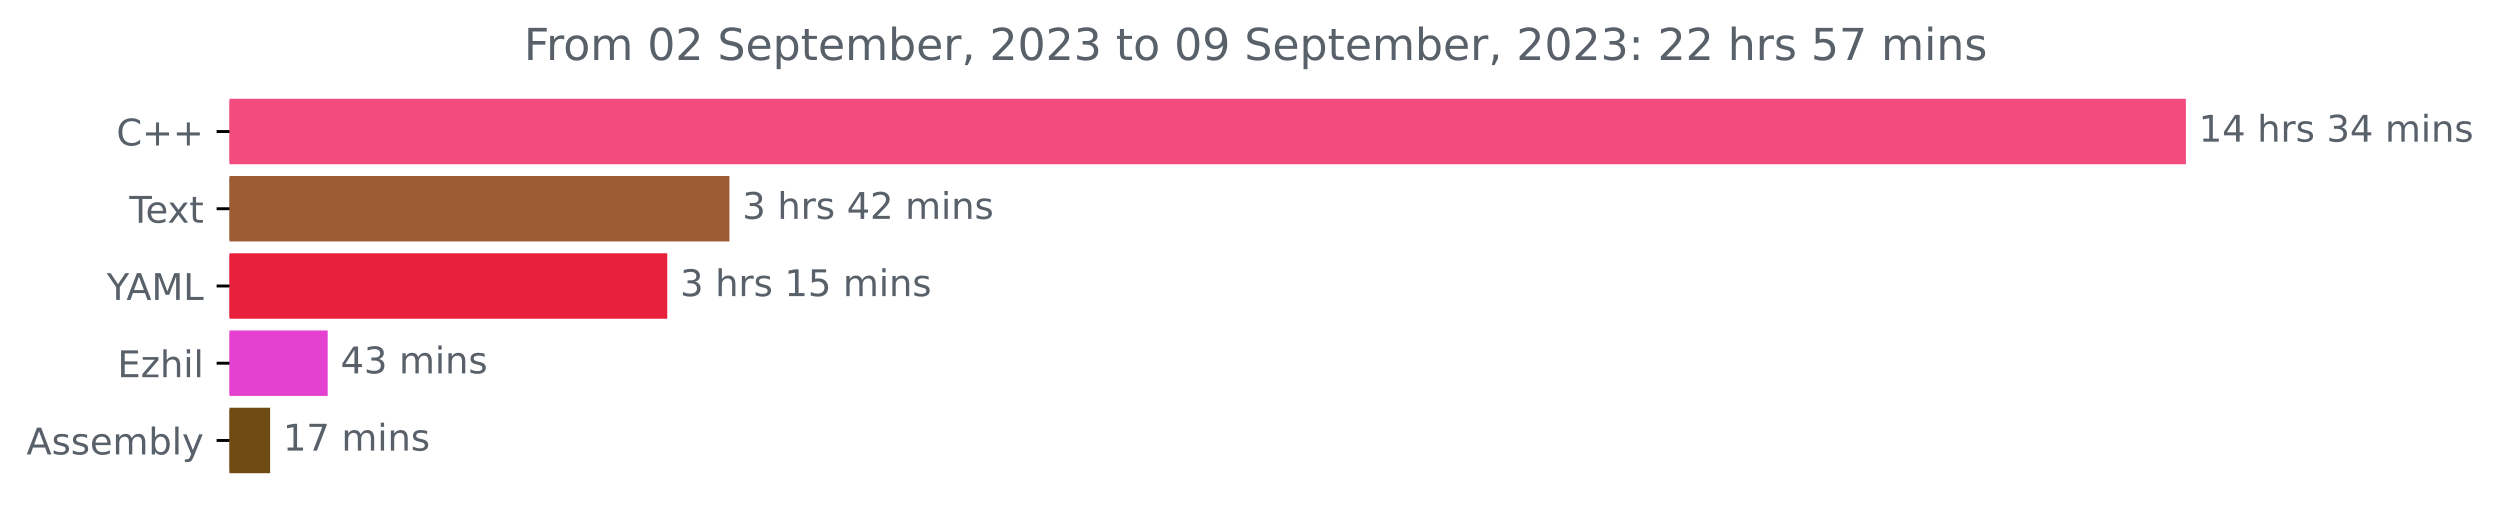
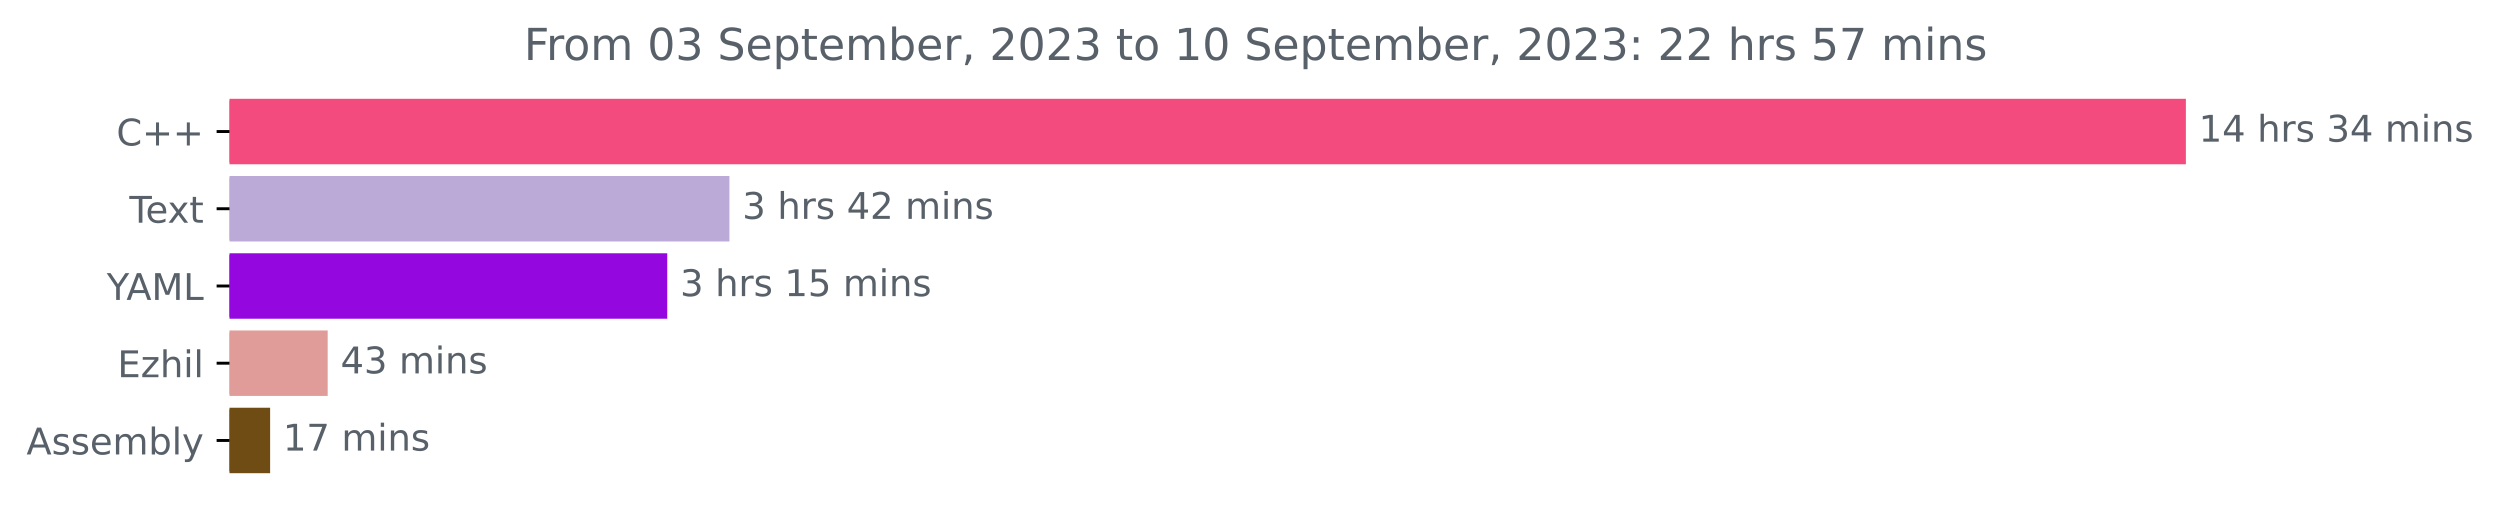
<svg xmlns="http://www.w3.org/2000/svg" xmlns:xlink="http://www.w3.org/1999/xlink" width="679.735pt" height="140.398pt" viewBox="0 0 679.735 140.398" version="1.1">
  <defs>
    <style type="text/css">*{stroke-linejoin: round; stroke-linecap: butt}</style>
  </defs>
  <g id="figure_1">
    <g id="patch_1">
      <path d="M 0 140.398  L 679.735 140.398  L 679.735 0  L 0 0  L 0 140.398  z " style="fill: none" />
    </g>
    <g id="axes_1">
      <g id="patch_2">
-         <path d="M 62.398 27.358  L 593.827 27.358  L 593.827 44.158  L 62.398 44.158  z " clip-path="url(#p6f72fc51f8)" style="fill: #f34b7d; stroke: #f34b7d; stroke-linejoin: miter" />
+         <path d="M 62.398 27.358  L 593.827 27.358  L 593.827 44.158  L 62.398 44.158  z " clip-path="url(#pe71d797ae4)" style="fill: #f34b7d; stroke: #f34b7d; stroke-linejoin: miter" />
      </g>
      <g id="patch_3">
-         <path d="M 62.398 48.358  L 197.829 48.358  L 197.829 65.158  L 62.398 65.158  z " clip-path="url(#p6f72fc51f8)" style="fill: #9c5d35; stroke: #9c5d35; stroke-linejoin: miter" />
+         <path d="M 62.398 48.358  L 197.829 48.358  L 197.829 65.158  L 62.398 65.158  z " clip-path="url(#pe71d797ae4)" style="fill: #bbaad8; stroke: #bbaad8; stroke-linejoin: miter" />
      </g>
      <g id="patch_4">
-         <path d="M 62.398 69.358  L 180.921 69.358  L 180.921 86.158  L 62.398 86.158  z " clip-path="url(#p6f72fc51f8)" style="fill: #e8203b; stroke: #e8203b; stroke-linejoin: miter" />
+         <path d="M 62.398 69.358  L 180.921 69.358  L 180.921 86.158  L 62.398 86.158  z " clip-path="url(#pe71d797ae4)" style="fill: #9408df; stroke: #9408df; stroke-linejoin: miter" />
      </g>
      <g id="patch_5">
-         <path d="M 62.398 90.358  L 88.597 90.358  L 88.597 107.158  L 62.398 107.158  z " clip-path="url(#p6f72fc51f8)" style="fill: #e541d0; stroke: #e541d0; stroke-linejoin: miter" />
+         <path d="M 62.398 90.358  L 88.597 90.358  L 88.597 107.158  L 62.398 107.158  z " clip-path="url(#pe71d797ae4)" style="fill: #df9c99; stroke: #df9c99; stroke-linejoin: miter" />
      </g>
      <g id="patch_6">
-         <path d="M 62.398 111.358  L 72.945 111.358  L 72.945 128.158  L 62.398 128.158  z " clip-path="url(#p6f72fc51f8)" style="fill: #6e4c13; stroke: #6e4c13; stroke-linejoin: miter" />
+         <path d="M 62.398 111.358  L 72.945 111.358  L 72.945 128.158  L 62.398 128.158  z " clip-path="url(#pe71d797ae4)" style="fill: #6e4c13; stroke: #6e4c13; stroke-linejoin: miter" />
      </g>
      <g id="matplotlib.axis_1" />
      <g id="matplotlib.axis_2">
        <g id="ytick_1">
          <g id="line2d_1">
            <defs>
-               <path id="mb5d1d39d3f" d="M 0 0  L -3.5 0  " style="stroke: #000000; stroke-width: 0.8" />
+               <path id="m3d448c4ed7" d="M 0 0  L -3.5 0  " style="stroke: #000000; stroke-width: 0.8" />
            </defs>
            <g>
-               <use xlink:href="#mb5d1d39d3f" x="62.398" y="35.758" style="stroke: #000000; stroke-width: 0.8" />
+               <use xlink:href="#m3d448c4ed7" x="62.398" y="35.758" style="stroke: #000000; stroke-width: 0.8" />
            </g>
          </g>
          <g id="text_1">
            <g style="fill: #586069" transform="translate(31.65625 39.55734)scale(0.1 -0.1)">
              <defs>
                <path id="DejaVuSans-43" d="M 4122 4306  L 4122 3641  Q 3803 3938 3442 4084  Q 3081 4231 2675 4231  Q 1875 4231 1450 3742  Q 1025 3253 1025 2328  Q 1025 1406 1450 917  Q 1875 428 2675 428  Q 3081 428 3442 575  Q 3803 722 4122 1019  L 4122 359  Q 3791 134 3420 21  Q 3050 -91 2638 -91  Q 1578 -91 968 557  Q 359 1206 359 2328  Q 359 3453 968 4101  Q 1578 4750 2638 4750  Q 3056 4750 3426 4639  Q 3797 4528 4122 4306  z " transform="scale(0.015625)" />
                <path id="DejaVuSans-2b" d="M 2944 4013  L 2944 2272  L 4684 2272  L 4684 1741  L 2944 1741  L 2944 0  L 2419 0  L 2419 1741  L 678 1741  L 678 2272  L 2419 2272  L 2419 4013  L 2944 4013  z " transform="scale(0.015625)" />
              </defs>
              <use xlink:href="#DejaVuSans-43" />
              <use xlink:href="#DejaVuSans-2b" x="69.824" />
              <use xlink:href="#DejaVuSans-2b" x="153.613" />
            </g>
          </g>
        </g>
        <g id="ytick_2">
          <g id="line2d_2">
            <g>
-               <use xlink:href="#mb5d1d39d3f" x="62.398" y="56.758" style="stroke: #000000; stroke-width: 0.8" />
+               <use xlink:href="#m3d448c4ed7" x="62.398" y="56.758" style="stroke: #000000; stroke-width: 0.8" />
            </g>
          </g>
          <g id="text_2">
            <g style="fill: #586069" transform="translate(35.17344 60.55734)scale(0.1 -0.1)">
              <defs>
                <path id="DejaVuSans-54" d="M -19 4666  L 3928 4666  L 3928 4134  L 2272 4134  L 2272 0  L 1638 0  L 1638 4134  L -19 4134  L -19 4666  z " transform="scale(0.015625)" />
                <path id="DejaVuSans-65" d="M 3597 1894  L 3597 1613  L 953 1613  Q 991 1019 1311 708  Q 1631 397 2203 397  Q 2534 397 2845 478  Q 3156 559 3463 722  L 3463 178  Q 3153 47 2828 -22  Q 2503 -91 2169 -91  Q 1331 -91 842 396  Q 353 884 353 1716  Q 353 2575 817 3079  Q 1281 3584 2069 3584  Q 2775 3584 3186 3129  Q 3597 2675 3597 1894  z M 3022 2063  Q 3016 2534 2758 2815  Q 2500 3097 2075 3097  Q 1594 3097 1305 2825  Q 1016 2553 972 2059  L 3022 2063  z " transform="scale(0.015625)" />
                <path id="DejaVuSans-78" d="M 3513 3500  L 2247 1797  L 3578 0  L 2900 0  L 1881 1375  L 863 0  L 184 0  L 1544 1831  L 300 3500  L 978 3500  L 1906 2253  L 2834 3500  L 3513 3500  z " transform="scale(0.015625)" />
                <path id="DejaVuSans-74" d="M 1172 4494  L 1172 3500  L 2356 3500  L 2356 3053  L 1172 3053  L 1172 1153  Q 1172 725 1289 603  Q 1406 481 1766 481  L 2356 481  L 2356 0  L 1766 0  Q 1100 0 847 248  Q 594 497 594 1153  L 594 3053  L 172 3053  L 172 3500  L 594 3500  L 594 4494  L 1172 4494  z " transform="scale(0.015625)" />
              </defs>
              <use xlink:href="#DejaVuSans-54" />
              <use xlink:href="#DejaVuSans-65" x="44.084" />
              <use xlink:href="#DejaVuSans-78" x="103.857" />
              <use xlink:href="#DejaVuSans-74" x="163.037" />
            </g>
          </g>
        </g>
        <g id="ytick_3">
          <g id="line2d_3">
            <g>
-               <use xlink:href="#mb5d1d39d3f" x="62.398" y="77.758" style="stroke: #000000; stroke-width: 0.8" />
+               <use xlink:href="#m3d448c4ed7" x="62.398" y="77.758" style="stroke: #000000; stroke-width: 0.8" />
            </g>
          </g>
          <g id="text_3">
            <g style="fill: #586069" transform="translate(29.025 81.55734)scale(0.1 -0.1)">
              <defs>
                <path id="DejaVuSans-59" d="M -13 4666  L 666 4666  L 1959 2747  L 3244 4666  L 3922 4666  L 2272 2222  L 2272 0  L 1638 0  L 1638 2222  L -13 4666  z " transform="scale(0.015625)" />
                <path id="DejaVuSans-41" d="M 2188 4044  L 1331 1722  L 3047 1722  L 2188 4044  z M 1831 4666  L 2547 4666  L 4325 0  L 3669 0  L 3244 1197  L 1141 1197  L 716 0  L 50 0  L 1831 4666  z " transform="scale(0.015625)" />
                <path id="DejaVuSans-4d" d="M 628 4666  L 1569 4666  L 2759 1491  L 3956 4666  L 4897 4666  L 4897 0  L 4281 0  L 4281 4097  L 3078 897  L 2444 897  L 1241 4097  L 1241 0  L 628 0  L 628 4666  z " transform="scale(0.015625)" />
                <path id="DejaVuSans-4c" d="M 628 4666  L 1259 4666  L 1259 531  L 3531 531  L 3531 0  L 628 0  L 628 4666  z " transform="scale(0.015625)" />
              </defs>
              <use xlink:href="#DejaVuSans-59" />
              <use xlink:href="#DejaVuSans-41" x="53.334" />
              <use xlink:href="#DejaVuSans-4d" x="121.742" />
              <use xlink:href="#DejaVuSans-4c" x="208.021" />
            </g>
          </g>
        </g>
        <g id="ytick_4">
          <g id="line2d_4">
            <g>
-               <use xlink:href="#mb5d1d39d3f" x="62.398" y="98.758" style="stroke: #000000; stroke-width: 0.8" />
+               <use xlink:href="#m3d448c4ed7" x="62.398" y="98.758" style="stroke: #000000; stroke-width: 0.8" />
            </g>
          </g>
          <g id="text_4">
            <g style="fill: #586069" transform="translate(31.9375 102.5573)scale(0.1 -0.1)">
              <defs>
                <path id="DejaVuSans-45" d="M 628 4666  L 3578 4666  L 3578 4134  L 1259 4134  L 1259 2753  L 3481 2753  L 3481 2222  L 1259 2222  L 1259 531  L 3634 531  L 3634 0  L 628 0  L 628 4666  z " transform="scale(0.015625)" />
                <path id="DejaVuSans-7a" d="M 353 3500  L 3084 3500  L 3084 2975  L 922 459  L 3084 459  L 3084 0  L 275 0  L 275 525  L 2438 3041  L 353 3041  L 353 3500  z " transform="scale(0.015625)" />
                <path id="DejaVuSans-68" d="M 3513 2113  L 3513 0  L 2938 0  L 2938 2094  Q 2938 2591 2744 2837  Q 2550 3084 2163 3084  Q 1697 3084 1428 2787  Q 1159 2491 1159 1978  L 1159 0  L 581 0  L 581 4863  L 1159 4863  L 1159 2956  Q 1366 3272 1645 3428  Q 1925 3584 2291 3584  Q 2894 3584 3203 3211  Q 3513 2838 3513 2113  z " transform="scale(0.015625)" />
                <path id="DejaVuSans-69" d="M 603 3500  L 1178 3500  L 1178 0  L 603 0  L 603 3500  z M 603 4863  L 1178 4863  L 1178 4134  L 603 4134  L 603 4863  z " transform="scale(0.015625)" />
                <path id="DejaVuSans-6c" d="M 603 4863  L 1178 4863  L 1178 0  L 603 0  L 603 4863  z " transform="scale(0.015625)" />
              </defs>
              <use xlink:href="#DejaVuSans-45" />
              <use xlink:href="#DejaVuSans-7a" x="63.184" />
              <use xlink:href="#DejaVuSans-68" x="115.674" />
              <use xlink:href="#DejaVuSans-69" x="179.053" />
              <use xlink:href="#DejaVuSans-6c" x="206.836" />
            </g>
          </g>
        </g>
        <g id="ytick_5">
          <g id="line2d_5">
            <g>
-               <use xlink:href="#mb5d1d39d3f" x="62.398" y="119.758" style="stroke: #000000; stroke-width: 0.8" />
+               <use xlink:href="#m3d448c4ed7" x="62.398" y="119.758" style="stroke: #000000; stroke-width: 0.8" />
            </g>
          </g>
          <g id="text_5">
            <g style="fill: #586069" transform="translate(7.2 123.5573)scale(0.1 -0.1)">
              <defs>
                <path id="DejaVuSans-73" d="M 2834 3397  L 2834 2853  Q 2591 2978 2328 3040  Q 2066 3103 1784 3103  Q 1356 3103 1142 2972  Q 928 2841 928 2578  Q 928 2378 1081 2264  Q 1234 2150 1697 2047  L 1894 2003  Q 2506 1872 2764 1633  Q 3022 1394 3022 966  Q 3022 478 2636 193  Q 2250 -91 1575 -91  Q 1294 -91 989 -36  Q 684 19 347 128  L 347 722  Q 666 556 975 473  Q 1284 391 1588 391  Q 1994 391 2212 530  Q 2431 669 2431 922  Q 2431 1156 2273 1281  Q 2116 1406 1581 1522  L 1381 1569  Q 847 1681 609 1914  Q 372 2147 372 2553  Q 372 3047 722 3315  Q 1072 3584 1716 3584  Q 2034 3584 2315 3537  Q 2597 3491 2834 3397  z " transform="scale(0.015625)" />
                <path id="DejaVuSans-6d" d="M 3328 2828  Q 3544 3216 3844 3400  Q 4144 3584 4550 3584  Q 5097 3584 5394 3201  Q 5691 2819 5691 2113  L 5691 0  L 5113 0  L 5113 2094  Q 5113 2597 4934 2840  Q 4756 3084 4391 3084  Q 3944 3084 3684 2787  Q 3425 2491 3425 1978  L 3425 0  L 2847 0  L 2847 2094  Q 2847 2600 2669 2842  Q 2491 3084 2119 3084  Q 1678 3084 1418 2786  Q 1159 2488 1159 1978  L 1159 0  L 581 0  L 581 3500  L 1159 3500  L 1159 2956  Q 1356 3278 1631 3431  Q 1906 3584 2284 3584  Q 2666 3584 2933 3390  Q 3200 3197 3328 2828  z " transform="scale(0.015625)" />
                <path id="DejaVuSans-62" d="M 3116 1747  Q 3116 2381 2855 2742  Q 2594 3103 2138 3103  Q 1681 3103 1420 2742  Q 1159 2381 1159 1747  Q 1159 1113 1420 752  Q 1681 391 2138 391  Q 2594 391 2855 752  Q 3116 1113 3116 1747  z M 1159 2969  Q 1341 3281 1617 3432  Q 1894 3584 2278 3584  Q 2916 3584 3314 3078  Q 3713 2572 3713 1747  Q 3713 922 3314 415  Q 2916 -91 2278 -91  Q 1894 -91 1617 61  Q 1341 213 1159 525  L 1159 0  L 581 0  L 581 4863  L 1159 4863  L 1159 2969  z " transform="scale(0.015625)" />
                <path id="DejaVuSans-79" d="M 2059 -325  Q 1816 -950 1584 -1140  Q 1353 -1331 966 -1331  L 506 -1331  L 506 -850  L 844 -850  Q 1081 -850 1212 -737  Q 1344 -625 1503 -206  L 1606 56  L 191 3500  L 800 3500  L 1894 763  L 2988 3500  L 3597 3500  L 2059 -325  z " transform="scale(0.015625)" />
              </defs>
              <use xlink:href="#DejaVuSans-41" />
              <use xlink:href="#DejaVuSans-73" x="68.408" />
              <use xlink:href="#DejaVuSans-73" x="120.508" />
              <use xlink:href="#DejaVuSans-65" x="172.607" />
              <use xlink:href="#DejaVuSans-6d" x="234.131" />
              <use xlink:href="#DejaVuSans-62" x="331.543" />
              <use xlink:href="#DejaVuSans-6c" x="395.02" />
              <use xlink:href="#DejaVuSans-79" x="422.803" />
            </g>
          </g>
        </g>
      </g>
      <g id="text_6">
        <g style="fill: #586069" transform="translate(597.827 38.5175)scale(0.1 -0.1)">
          <defs>
            <path id="DejaVuSans-31" d="M 794 531  L 1825 531  L 1825 4091  L 703 3866  L 703 4441  L 1819 4666  L 2450 4666  L 2450 531  L 3481 531  L 3481 0  L 794 0  L 794 531  z " transform="scale(0.015625)" />
            <path id="DejaVuSans-34" d="M 2419 4116  L 825 1625  L 2419 1625  L 2419 4116  z M 2253 4666  L 3047 4666  L 3047 1625  L 3713 1625  L 3713 1100  L 3047 1100  L 3047 0  L 2419 0  L 2419 1100  L 313 1100  L 313 1709  L 2253 4666  z " transform="scale(0.015625)" />
            <path id="DejaVuSans-20" transform="scale(0.015625)" />
            <path id="DejaVuSans-72" d="M 2631 2963  Q 2534 3019 2420 3045  Q 2306 3072 2169 3072  Q 1681 3072 1420 2755  Q 1159 2438 1159 1844  L 1159 0  L 581 0  L 581 3500  L 1159 3500  L 1159 2956  Q 1341 3275 1631 3429  Q 1922 3584 2338 3584  Q 2397 3584 2469 3576  Q 2541 3569 2628 3553  L 2631 2963  z " transform="scale(0.015625)" />
            <path id="DejaVuSans-33" d="M 2597 2516  Q 3050 2419 3304 2112  Q 3559 1806 3559 1356  Q 3559 666 3084 287  Q 2609 -91 1734 -91  Q 1441 -91 1130 -33  Q 819 25 488 141  L 488 750  Q 750 597 1062 519  Q 1375 441 1716 441  Q 2309 441 2620 675  Q 2931 909 2931 1356  Q 2931 1769 2642 2001  Q 2353 2234 1838 2234  L 1294 2234  L 1294 2753  L 1863 2753  Q 2328 2753 2575 2939  Q 2822 3125 2822 3475  Q 2822 3834 2567 4026  Q 2313 4219 1838 4219  Q 1578 4219 1281 4162  Q 984 4106 628 3988  L 628 4550  Q 988 4650 1302 4700  Q 1616 4750 1894 4750  Q 2613 4750 3031 4423  Q 3450 4097 3450 3541  Q 3450 3153 3228 2886  Q 3006 2619 2597 2516  z " transform="scale(0.015625)" />
            <path id="DejaVuSans-6e" d="M 3513 2113  L 3513 0  L 2938 0  L 2938 2094  Q 2938 2591 2744 2837  Q 2550 3084 2163 3084  Q 1697 3084 1428 2787  Q 1159 2491 1159 1978  L 1159 0  L 581 0  L 581 3500  L 1159 3500  L 1159 2956  Q 1366 3272 1645 3428  Q 1925 3584 2291 3584  Q 2894 3584 3203 3211  Q 3513 2838 3513 2113  z " transform="scale(0.015625)" />
          </defs>
          <use xlink:href="#DejaVuSans-31" />
          <use xlink:href="#DejaVuSans-34" x="63.623" />
          <use xlink:href="#DejaVuSans-20" x="127.246" />
          <use xlink:href="#DejaVuSans-68" x="159.033" />
          <use xlink:href="#DejaVuSans-72" x="222.412" />
          <use xlink:href="#DejaVuSans-73" x="263.525" />
          <use xlink:href="#DejaVuSans-20" x="315.625" />
          <use xlink:href="#DejaVuSans-33" x="347.412" />
          <use xlink:href="#DejaVuSans-34" x="411.035" />
          <use xlink:href="#DejaVuSans-20" x="474.658" />
          <use xlink:href="#DejaVuSans-6d" x="506.445" />
          <use xlink:href="#DejaVuSans-69" x="603.857" />
          <use xlink:href="#DejaVuSans-6e" x="631.641" />
          <use xlink:href="#DejaVuSans-73" x="695.02" />
        </g>
      </g>
      <g id="text_7">
        <g style="fill: #586069" transform="translate(201.8294 59.5175)scale(0.1 -0.1)">
          <defs>
            <path id="DejaVuSans-32" d="M 1228 531  L 3431 531  L 3431 0  L 469 0  L 469 531  Q 828 903 1448 1529  Q 2069 2156 2228 2338  Q 2531 2678 2651 2914  Q 2772 3150 2772 3378  Q 2772 3750 2511 3984  Q 2250 4219 1831 4219  Q 1534 4219 1204 4116  Q 875 4013 500 3803  L 500 4441  Q 881 4594 1212 4672  Q 1544 4750 1819 4750  Q 2544 4750 2975 4387  Q 3406 4025 3406 3419  Q 3406 3131 3298 2873  Q 3191 2616 2906 2266  Q 2828 2175 2409 1742  Q 1991 1309 1228 531  z " transform="scale(0.015625)" />
          </defs>
          <use xlink:href="#DejaVuSans-33" />
          <use xlink:href="#DejaVuSans-20" x="63.623" />
          <use xlink:href="#DejaVuSans-68" x="95.41" />
          <use xlink:href="#DejaVuSans-72" x="158.789" />
          <use xlink:href="#DejaVuSans-73" x="199.902" />
          <use xlink:href="#DejaVuSans-20" x="252.002" />
          <use xlink:href="#DejaVuSans-34" x="283.789" />
          <use xlink:href="#DejaVuSans-32" x="347.412" />
          <use xlink:href="#DejaVuSans-20" x="411.035" />
          <use xlink:href="#DejaVuSans-6d" x="442.822" />
          <use xlink:href="#DejaVuSans-69" x="540.234" />
          <use xlink:href="#DejaVuSans-6e" x="568.018" />
          <use xlink:href="#DejaVuSans-73" x="631.396" />
        </g>
      </g>
      <g id="text_8">
        <g style="fill: #586069" transform="translate(184.9215 80.5175)scale(0.1 -0.1)">
          <defs>
            <path id="DejaVuSans-35" d="M 691 4666  L 3169 4666  L 3169 4134  L 1269 4134  L 1269 2991  Q 1406 3038 1543 3061  Q 1681 3084 1819 3084  Q 2600 3084 3056 2656  Q 3513 2228 3513 1497  Q 3513 744 3044 326  Q 2575 -91 1722 -91  Q 1428 -91 1123 -41  Q 819 9 494 109  L 494 744  Q 775 591 1075 516  Q 1375 441 1709 441  Q 2250 441 2565 725  Q 2881 1009 2881 1497  Q 2881 1984 2565 2268  Q 2250 2553 1709 2553  Q 1456 2553 1204 2497  Q 953 2441 691 2322  L 691 4666  z " transform="scale(0.015625)" />
          </defs>
          <use xlink:href="#DejaVuSans-33" />
          <use xlink:href="#DejaVuSans-20" x="63.623" />
          <use xlink:href="#DejaVuSans-68" x="95.41" />
          <use xlink:href="#DejaVuSans-72" x="158.789" />
          <use xlink:href="#DejaVuSans-73" x="199.902" />
          <use xlink:href="#DejaVuSans-20" x="252.002" />
          <use xlink:href="#DejaVuSans-31" x="283.789" />
          <use xlink:href="#DejaVuSans-35" x="347.412" />
          <use xlink:href="#DejaVuSans-20" x="411.035" />
          <use xlink:href="#DejaVuSans-6d" x="442.822" />
          <use xlink:href="#DejaVuSans-69" x="540.234" />
          <use xlink:href="#DejaVuSans-6e" x="568.018" />
          <use xlink:href="#DejaVuSans-73" x="631.396" />
        </g>
      </g>
      <g id="text_9">
        <g style="fill: #586069" transform="translate(92.59739 101.5175)scale(0.1 -0.1)">
          <use xlink:href="#DejaVuSans-34" />
          <use xlink:href="#DejaVuSans-33" x="63.623" />
          <use xlink:href="#DejaVuSans-20" x="127.246" />
          <use xlink:href="#DejaVuSans-6d" x="159.033" />
          <use xlink:href="#DejaVuSans-69" x="256.445" />
          <use xlink:href="#DejaVuSans-6e" x="284.229" />
          <use xlink:href="#DejaVuSans-73" x="347.607" />
        </g>
      </g>
      <g id="text_10">
        <g style="fill: #586069" transform="translate(76.94498 122.5175)scale(0.1 -0.1)">
          <defs>
            <path id="DejaVuSans-37" d="M 525 4666  L 3525 4666  L 3525 4397  L 1831 0  L 1172 0  L 2766 4134  L 525 4134  L 525 4666  z " transform="scale(0.015625)" />
          </defs>
          <use xlink:href="#DejaVuSans-31" />
          <use xlink:href="#DejaVuSans-37" x="63.623" />
          <use xlink:href="#DejaVuSans-20" x="127.246" />
          <use xlink:href="#DejaVuSans-6d" x="159.033" />
          <use xlink:href="#DejaVuSans-69" x="256.445" />
          <use xlink:href="#DejaVuSans-6e" x="284.229" />
          <use xlink:href="#DejaVuSans-73" x="347.607" />
        </g>
      </g>
      <g id="text_11">
        <g style="fill: #586069" transform="translate(142.4553 16.31812)scale(0.12 -0.12)">
          <defs>
            <path id="DejaVuSans-46" d="M 628 4666  L 3309 4666  L 3309 4134  L 1259 4134  L 1259 2759  L 3109 2759  L 3109 2228  L 1259 2228  L 1259 0  L 628 0  L 628 4666  z " transform="scale(0.015625)" />
            <path id="DejaVuSans-6f" d="M 1959 3097  Q 1497 3097 1228 2736  Q 959 2375 959 1747  Q 959 1119 1226 758  Q 1494 397 1959 397  Q 2419 397 2687 759  Q 2956 1122 2956 1747  Q 2956 2369 2687 2733  Q 2419 3097 1959 3097  z M 1959 3584  Q 2709 3584 3137 3096  Q 3566 2609 3566 1747  Q 3566 888 3137 398  Q 2709 -91 1959 -91  Q 1206 -91 779 398  Q 353 888 353 1747  Q 353 2609 779 3096  Q 1206 3584 1959 3584  z " transform="scale(0.015625)" />
            <path id="DejaVuSans-30" d="M 2034 4250  Q 1547 4250 1301 3770  Q 1056 3291 1056 2328  Q 1056 1369 1301 889  Q 1547 409 2034 409  Q 2525 409 2770 889  Q 3016 1369 3016 2328  Q 3016 3291 2770 3770  Q 2525 4250 2034 4250  z M 2034 4750  Q 2819 4750 3233 4129  Q 3647 3509 3647 2328  Q 3647 1150 3233 529  Q 2819 -91 2034 -91  Q 1250 -91 836 529  Q 422 1150 422 2328  Q 422 3509 836 4129  Q 1250 4750 2034 4750  z " transform="scale(0.015625)" />
            <path id="DejaVuSans-53" d="M 3425 4513  L 3425 3897  Q 3066 4069 2747 4153  Q 2428 4238 2131 4238  Q 1616 4238 1336 4038  Q 1056 3838 1056 3469  Q 1056 3159 1242 3001  Q 1428 2844 1947 2747  L 2328 2669  Q 3034 2534 3370 2195  Q 3706 1856 3706 1288  Q 3706 609 3251 259  Q 2797 -91 1919 -91  Q 1588 -91 1214 -16  Q 841 59 441 206  L 441 856  Q 825 641 1194 531  Q 1563 422 1919 422  Q 2459 422 2753 634  Q 3047 847 3047 1241  Q 3047 1584 2836 1778  Q 2625 1972 2144 2069  L 1759 2144  Q 1053 2284 737 2584  Q 422 2884 422 3419  Q 422 4038 858 4394  Q 1294 4750 2059 4750  Q 2388 4750 2728 4690  Q 3069 4631 3425 4513  z " transform="scale(0.015625)" />
            <path id="DejaVuSans-70" d="M 1159 525  L 1159 -1331  L 581 -1331  L 581 3500  L 1159 3500  L 1159 2969  Q 1341 3281 1617 3432  Q 1894 3584 2278 3584  Q 2916 3584 3314 3078  Q 3713 2572 3713 1747  Q 3713 922 3314 415  Q 2916 -91 2278 -91  Q 1894 -91 1617 61  Q 1341 213 1159 525  z M 3116 1747  Q 3116 2381 2855 2742  Q 2594 3103 2138 3103  Q 1681 3103 1420 2742  Q 1159 2381 1159 1747  Q 1159 1113 1420 752  Q 1681 391 2138 391  Q 2594 391 2855 752  Q 3116 1113 3116 1747  z " transform="scale(0.015625)" />
            <path id="DejaVuSans-2c" d="M 750 794  L 1409 794  L 1409 256  L 897 -744  L 494 -744  L 750 256  L 750 794  z " transform="scale(0.015625)" />
-             <path id="DejaVuSans-39" d="M 703 97  L 703 672  Q 941 559 1184 500  Q 1428 441 1663 441  Q 2288 441 2617 861  Q 2947 1281 2994 2138  Q 2813 1869 2534 1725  Q 2256 1581 1919 1581  Q 1219 1581 811 2004  Q 403 2428 403 3163  Q 403 3881 828 4315  Q 1253 4750 1959 4750  Q 2769 4750 3195 4129  Q 3622 3509 3622 2328  Q 3622 1225 3098 567  Q 2575 -91 1691 -91  Q 1453 -91 1209 -44  Q 966 3 703 97  z M 1959 2075  Q 2384 2075 2632 2365  Q 2881 2656 2881 3163  Q 2881 3666 2632 3958  Q 2384 4250 1959 4250  Q 1534 4250 1286 3958  Q 1038 3666 1038 3163  Q 1038 2656 1286 2365  Q 1534 2075 1959 2075  z " transform="scale(0.015625)" />
            <path id="DejaVuSans-3a" d="M 750 794  L 1409 794  L 1409 0  L 750 0  L 750 794  z M 750 3309  L 1409 3309  L 1409 2516  L 750 2516  L 750 3309  z " transform="scale(0.015625)" />
          </defs>
          <use xlink:href="#DejaVuSans-46" />
          <use xlink:href="#DejaVuSans-72" x="50.27" />
          <use xlink:href="#DejaVuSans-6f" x="89.133" />
          <use xlink:href="#DejaVuSans-6d" x="150.314" />
          <use xlink:href="#DejaVuSans-20" x="247.727" />
          <use xlink:href="#DejaVuSans-30" x="279.514" />
-           <use xlink:href="#DejaVuSans-32" x="343.137" />
+           <use xlink:href="#DejaVuSans-33" x="343.137" />
          <use xlink:href="#DejaVuSans-20" x="406.76" />
          <use xlink:href="#DejaVuSans-53" x="438.547" />
          <use xlink:href="#DejaVuSans-65" x="502.023" />
          <use xlink:href="#DejaVuSans-70" x="563.547" />
          <use xlink:href="#DejaVuSans-74" x="627.023" />
          <use xlink:href="#DejaVuSans-65" x="666.232" />
          <use xlink:href="#DejaVuSans-6d" x="727.756" />
          <use xlink:href="#DejaVuSans-62" x="825.168" />
          <use xlink:href="#DejaVuSans-65" x="888.645" />
          <use xlink:href="#DejaVuSans-72" x="950.168" />
          <use xlink:href="#DejaVuSans-2c" x="991.281" />
          <use xlink:href="#DejaVuSans-20" x="1023.068" />
          <use xlink:href="#DejaVuSans-32" x="1054.855" />
          <use xlink:href="#DejaVuSans-30" x="1118.479" />
          <use xlink:href="#DejaVuSans-32" x="1182.102" />
          <use xlink:href="#DejaVuSans-33" x="1245.725" />
          <use xlink:href="#DejaVuSans-20" x="1309.348" />
          <use xlink:href="#DejaVuSans-74" x="1341.135" />
          <use xlink:href="#DejaVuSans-6f" x="1380.344" />
          <use xlink:href="#DejaVuSans-20" x="1441.525" />
-           <use xlink:href="#DejaVuSans-30" x="1473.312" />
-           <use xlink:href="#DejaVuSans-39" x="1536.936" />
+           <use xlink:href="#DejaVuSans-31" x="1473.312" />
+           <use xlink:href="#DejaVuSans-30" x="1536.936" />
          <use xlink:href="#DejaVuSans-20" x="1600.559" />
          <use xlink:href="#DejaVuSans-53" x="1632.346" />
          <use xlink:href="#DejaVuSans-65" x="1695.822" />
          <use xlink:href="#DejaVuSans-70" x="1757.346" />
          <use xlink:href="#DejaVuSans-74" x="1820.822" />
          <use xlink:href="#DejaVuSans-65" x="1860.031" />
          <use xlink:href="#DejaVuSans-6d" x="1921.555" />
          <use xlink:href="#DejaVuSans-62" x="2018.967" />
          <use xlink:href="#DejaVuSans-65" x="2082.443" />
          <use xlink:href="#DejaVuSans-72" x="2143.967" />
          <use xlink:href="#DejaVuSans-2c" x="2185.08" />
          <use xlink:href="#DejaVuSans-20" x="2216.867" />
          <use xlink:href="#DejaVuSans-32" x="2248.654" />
          <use xlink:href="#DejaVuSans-30" x="2312.277" />
          <use xlink:href="#DejaVuSans-32" x="2375.9" />
          <use xlink:href="#DejaVuSans-33" x="2439.523" />
          <use xlink:href="#DejaVuSans-3a" x="2503.146" />
          <use xlink:href="#DejaVuSans-20" x="2536.838" />
          <use xlink:href="#DejaVuSans-32" x="2568.625" />
          <use xlink:href="#DejaVuSans-32" x="2632.248" />
          <use xlink:href="#DejaVuSans-20" x="2695.871" />
          <use xlink:href="#DejaVuSans-68" x="2727.658" />
          <use xlink:href="#DejaVuSans-72" x="2791.037" />
          <use xlink:href="#DejaVuSans-73" x="2832.15" />
          <use xlink:href="#DejaVuSans-20" x="2884.25" />
          <use xlink:href="#DejaVuSans-35" x="2916.037" />
          <use xlink:href="#DejaVuSans-37" x="2979.66" />
          <use xlink:href="#DejaVuSans-20" x="3043.283" />
          <use xlink:href="#DejaVuSans-6d" x="3075.07" />
          <use xlink:href="#DejaVuSans-69" x="3172.482" />
          <use xlink:href="#DejaVuSans-6e" x="3200.266" />
          <use xlink:href="#DejaVuSans-73" x="3263.645" />
        </g>
      </g>
    </g>
  </g>
  <defs>
-     <clipPath id="p6f72fc51f8">
+     <clipPath id="pe71d797ae4">
      <rect x="62.398" y="22.318" width="558" height="110.88" />
    </clipPath>
  </defs>
</svg>
